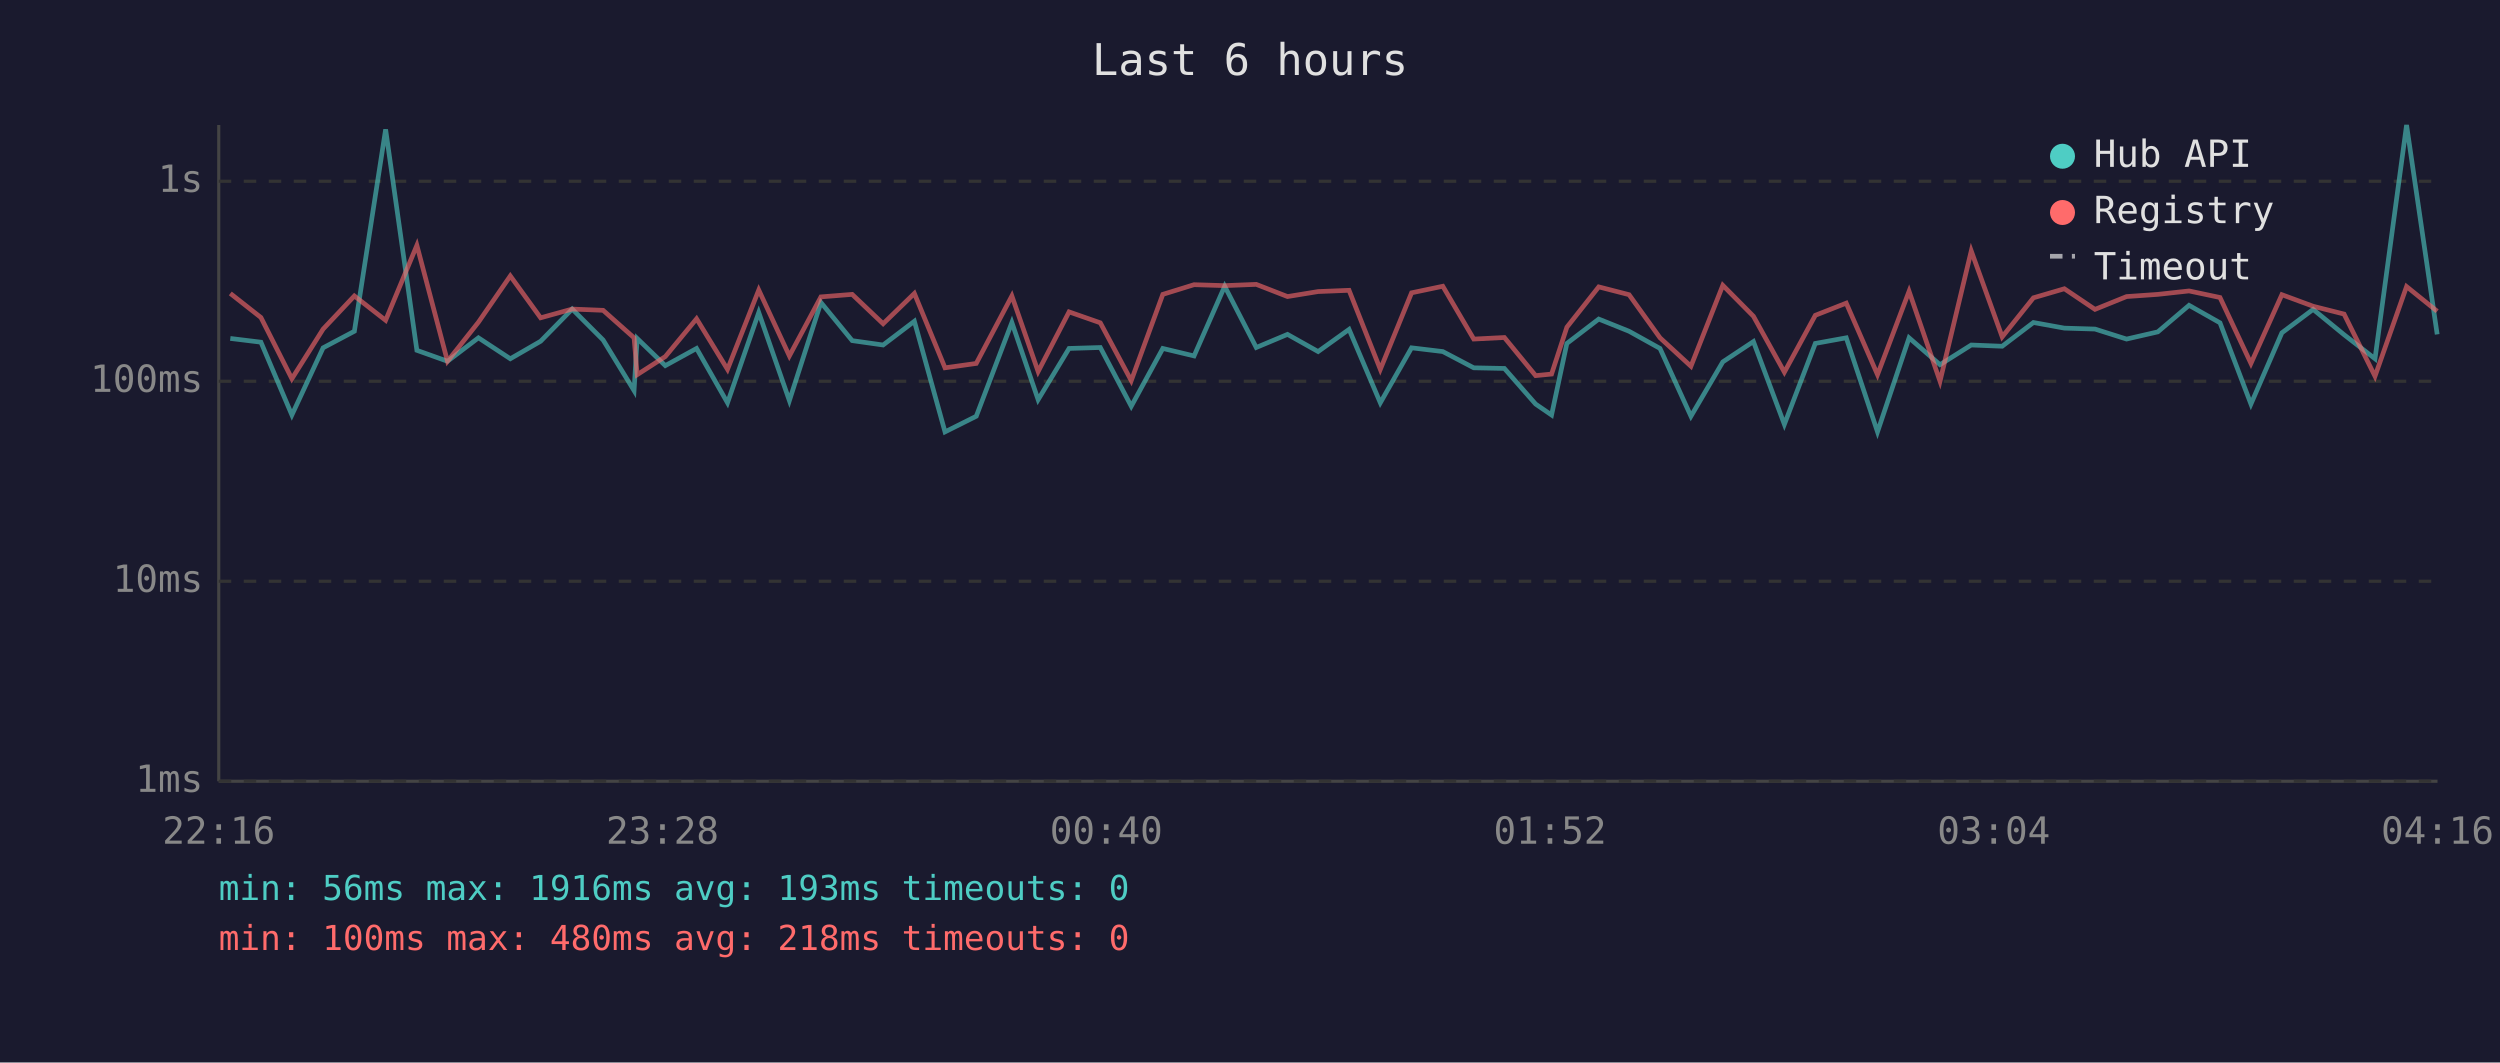
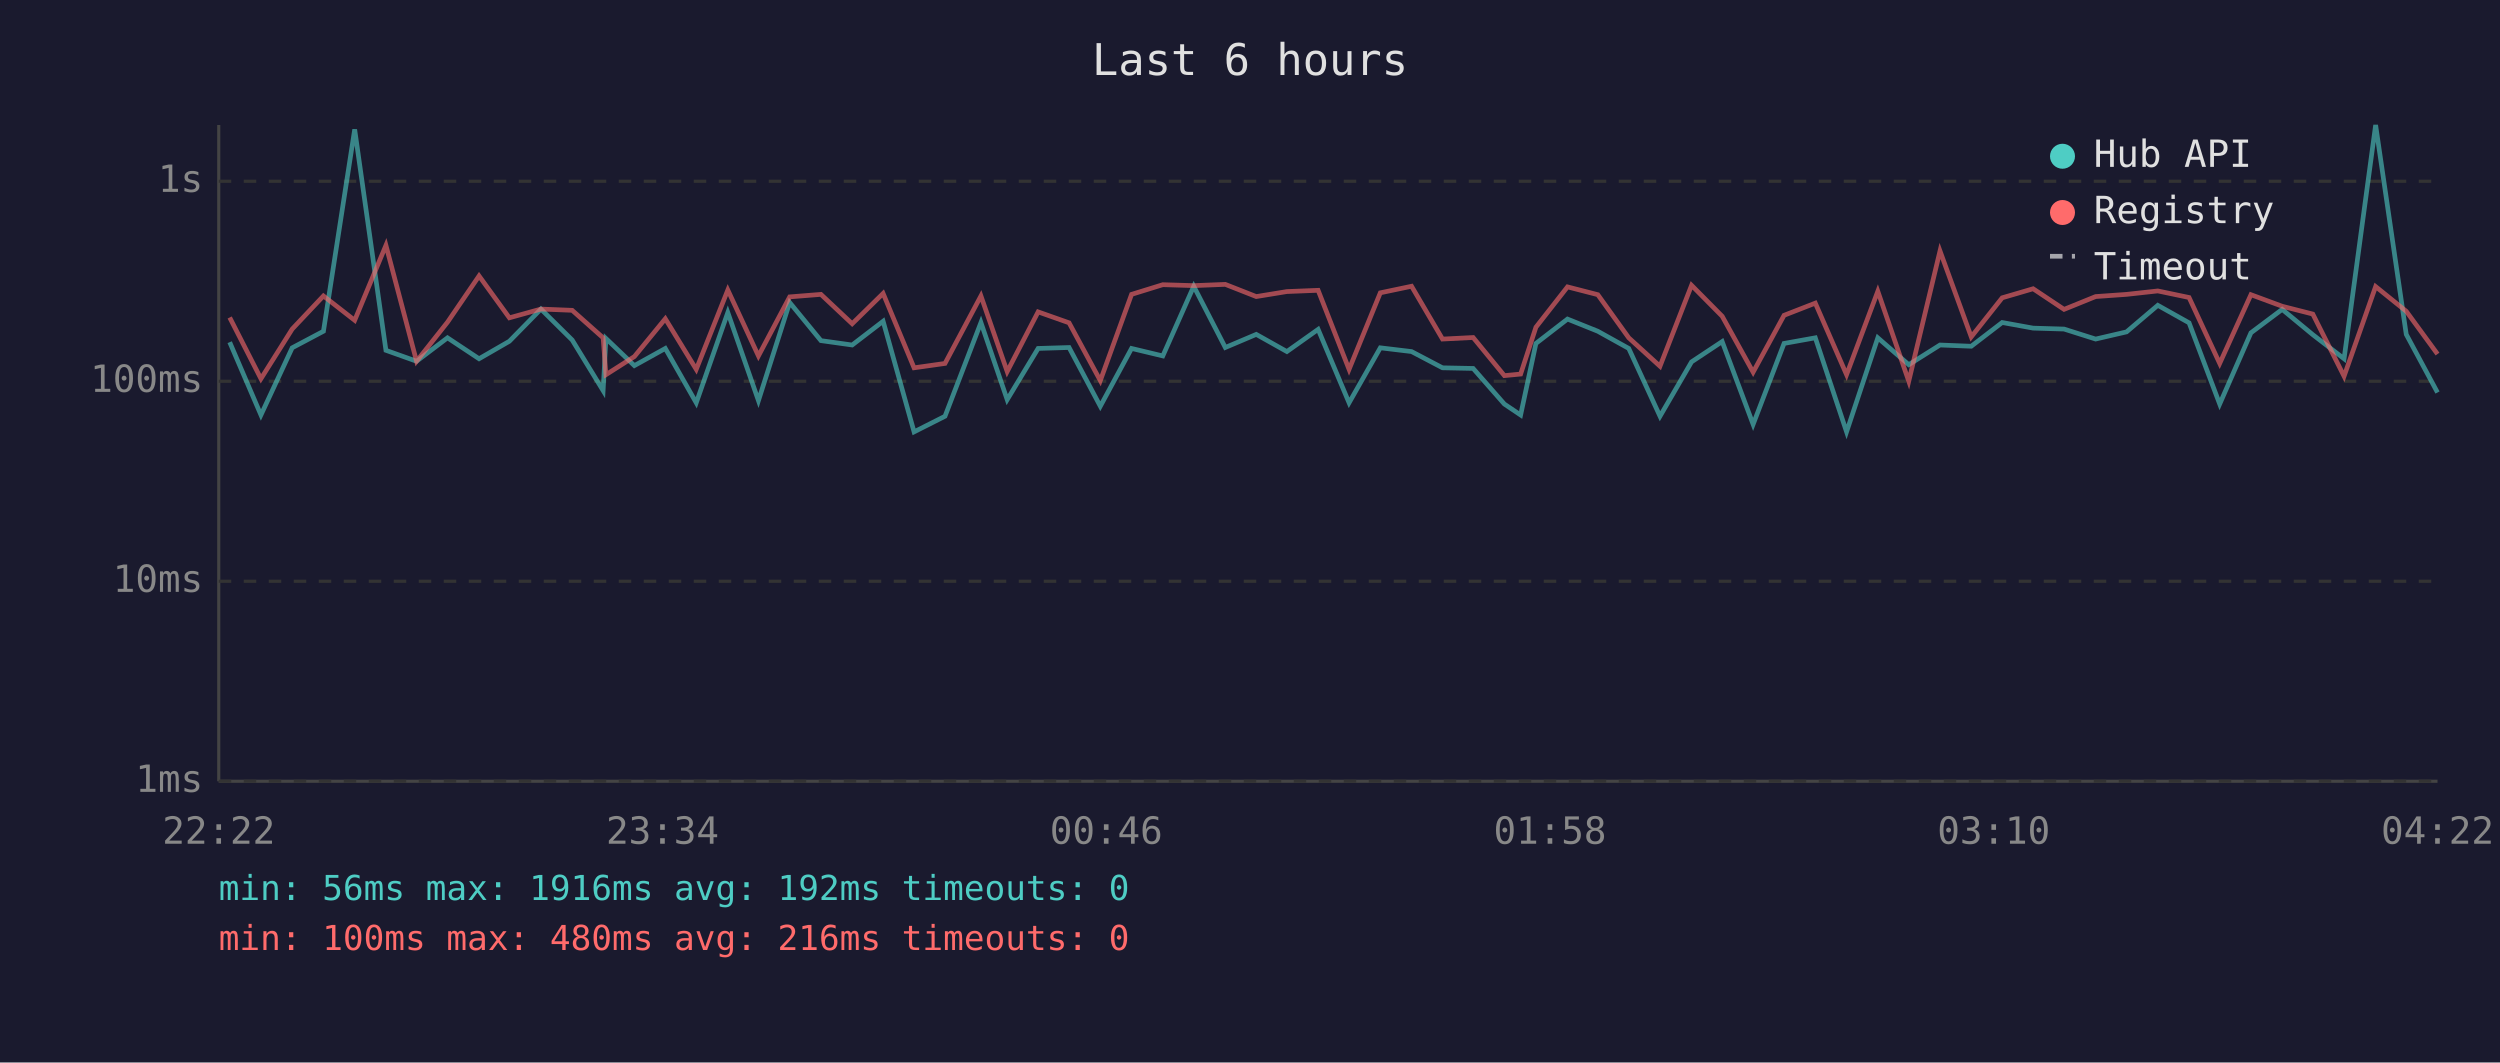
<svg xmlns="http://www.w3.org/2000/svg" viewBox="0 0 800 340" font-family="monospace" font-size="12">
  <rect width="800" height="340" fill="#1a1a2e" />
  <text x="400" y="24" fill="#e0e0e0" font-size="14" text-anchor="middle">Last 6 hours</text>
  <line x1="70" y1="40" x2="70" y2="250" stroke="#444" stroke-width="1" />
  <line x1="70" y1="250" x2="780" y2="250" stroke="#444" stroke-width="1" />
  <line x1="70" y1="250" x2="780" y2="250" stroke="#333" stroke-width="1" stroke-dasharray="4" />
  <text x="65" y="250" fill="#888" text-anchor="end" dominant-baseline="middle">1ms</text>
  <line x1="70" y1="186" x2="780" y2="186" stroke="#333" stroke-width="1" stroke-dasharray="4" />
  <text x="65" y="186" fill="#888" text-anchor="end" dominant-baseline="middle">10ms</text>
  <line x1="70" y1="122" x2="780" y2="122" stroke="#333" stroke-width="1" stroke-dasharray="4" />
  <text x="65" y="122" fill="#888" text-anchor="end" dominant-baseline="middle">100ms</text>
  <line x1="70" y1="58" x2="780" y2="58" stroke="#333" stroke-width="1" stroke-dasharray="4" />
  <text x="65" y="58" fill="#888" text-anchor="end" dominant-baseline="middle">1s</text>
-   <text x="70" y="270" fill="#888" text-anchor="middle">22:16</text>
-   <text x="212" y="270" fill="#888" text-anchor="middle">23:28</text>
-   <text x="354" y="270" fill="#888" text-anchor="middle">00:40</text>
-   <text x="496" y="270" fill="#888" text-anchor="middle">01:52</text>
-   <text x="638" y="270" fill="#888" text-anchor="middle">03:04</text>
-   <text x="780" y="270" fill="#888" text-anchor="middle">04:16</text>
-   <polyline points="73.7,108.3 83.5,109.5 93.4,132.8 103.4,111.3 113.4,106.0 123.4,41.4 133.4,112.1 143.2,115.6 153.1,108.1 163.3,114.8 173.0,109.2 183.1,98.9 193.0,108.8 202.9,125.0 203.9,108.3 212.9,117.0 222.9,111.5 232.8,128.9 242.8,100.0 252.6,128.2 262.7,96.8 272.7,109.0 282.6,110.4 292.6,102.8 302.4,138.2 312.4,133.2 323.8,103.2 332.2,127.9 342.1,111.5 352.1,111.2 362.0,130.0 372.1,111.5 382.1,113.9 391.9,91.6 402.0,111.2 412.0,107.0 421.8,112.5 431.7,105.4 441.7,128.9 451.7,111.3 461.7,112.5 471.6,117.7 481.4,117.9 491.4,129.3 496.5,132.8 501.4,109.9 511.6,102.1 521.3,106.0 531.2,111.5 541.1,133.2 551.3,115.8 561.1,109.3 571.0,135.8 580.9,109.9 590.8,108.1 600.8,138.2 610.9,108.1 620.8,116.7 630.8,110.4 640.7,110.8 650.7,103.2 660.6,105.0 670.4,105.3 680.5,108.5 690.5,106.2 700.5,97.7 710.4,103.3 720.3,129.3 730.2,106.5 740.2,99.0 750.1,107.1 760.0,114.8 770.1,40.0 779.9,107.0" fill="none" stroke="#4ecdc4" stroke-width="1.5" opacity="0.6" />
-   <polyline points="73.7,93.9 83.5,101.6 93.4,121.2 103.4,105.3 113.4,94.7 123.4,102.5 133.4,78.5 143.2,115.6 153.1,103.1 163.3,88.3 173.0,101.7 183.1,98.9 193.0,99.3 202.9,108.1 203.9,119.9 212.9,114.1 222.9,102.0 232.8,118.2 242.8,92.8 252.6,113.9 262.7,95.0 272.7,94.2 282.6,103.6 292.6,93.9 302.4,117.7 312.4,116.3 323.8,94.7 332.2,118.9 342.1,99.8 352.1,103.3 362.0,121.8 372.1,94.2 382.1,91.1 391.9,91.4 402.0,91.0 412.0,94.9 421.8,93.3 431.7,92.9 441.7,118.2 451.7,93.7 461.7,91.6 471.6,108.5 481.4,108.0 491.4,120.2 496.5,119.7 501.4,104.7 511.6,91.8 521.3,94.3 531.2,108.1 541.1,117.2 551.3,91.3 561.1,101.2 571.0,119.1 580.9,100.9 590.8,97.0 600.8,119.9 610.9,93.2 620.8,122.0 630.8,80.3 640.7,107.8 650.7,95.3 660.6,92.4 670.4,99.0 680.5,94.9 690.5,94.2 700.5,93.1 710.4,95.2 720.3,116.3 730.2,94.3 740.2,98.0 750.1,100.5 760.0,120.4 770.1,91.7 779.9,99.6" fill="none" stroke="#ff6b6b" stroke-width="1.5" opacity="0.6" />
+   <text x="70" y="270" fill="#888" text-anchor="middle">22:22</text>
+   <text x="212" y="270" fill="#888" text-anchor="middle">23:34</text>
+   <text x="354" y="270" fill="#888" text-anchor="middle">00:46</text>
+   <text x="496" y="270" fill="#888" text-anchor="middle">01:58</text>
+   <text x="638" y="270" fill="#888" text-anchor="middle">03:10</text>
+   <text x="780" y="270" fill="#888" text-anchor="middle">04:22</text>
+   <polyline points="73.5,109.5 83.5,132.8 93.5,111.3 103.5,106.0 113.5,41.4 123.5,112.1 133.3,115.6 143.2,108.1 153.3,114.8 163.0,109.2 173.1,98.9 183.1,108.8 193.0,125.0 193.9,108.3 203.0,117.0 212.9,111.5 222.8,128.9 232.9,100.0 242.7,128.2 252.7,96.8 262.7,109.0 272.7,110.4 282.6,102.8 292.5,138.2 302.4,133.2 313.9,103.2 322.3,127.9 332.2,111.5 342.1,111.2 352.1,130.0 362.1,111.5 372.1,113.9 382.0,91.6 392.1,111.2 402.0,107.0 411.8,112.5 421.8,105.4 431.7,128.9 441.7,111.3 451.7,112.5 461.6,117.7 471.4,117.9 481.4,129.3 486.6,132.8 491.5,109.9 501.6,102.1 511.3,106.0 521.2,111.5 531.2,133.2 541.3,115.8 551.1,109.3 561.0,135.8 570.9,109.9 580.9,108.1 590.9,138.2 600.9,108.1 610.8,116.7 620.8,110.4 630.8,110.8 640.7,103.2 650.6,105.0 660.5,105.3 670.6,108.5 680.5,106.2 690.5,97.7 700.5,103.3 710.3,129.3 720.3,106.5 730.3,99.0 740.1,107.1 750.1,114.8 760.2,40.0 770.0,107.0 780.0,125.6" fill="none" stroke="#4ecdc4" stroke-width="1.5" opacity="0.6" />
+   <polyline points="73.5,101.6 83.5,121.2 93.5,105.3 103.5,94.7 113.5,102.5 123.5,78.5 133.3,115.6 143.2,103.1 153.3,88.3 163.0,101.7 173.1,98.9 183.1,99.3 193.0,108.1 193.9,119.9 203.0,114.1 212.9,102.0 222.8,118.2 232.9,92.8 242.7,113.9 252.7,95.0 262.7,94.2 272.7,103.6 282.6,93.9 292.5,117.7 302.4,116.3 313.9,94.7 322.3,118.9 332.2,99.8 342.1,103.3 352.1,121.8 362.1,94.2 372.1,91.1 382.0,91.4 392.1,91.0 402.0,94.9 411.8,93.3 421.8,92.9 431.7,118.2 441.7,93.7 451.7,91.6 461.6,108.5 471.4,108.0 481.4,120.2 486.6,119.7 491.5,104.7 501.6,91.8 511.3,94.3 521.2,108.1 531.2,117.2 541.3,91.3 551.1,101.2 561.0,119.1 570.9,100.9 580.9,97.0 590.9,119.9 600.9,93.2 610.8,122.0 620.8,80.3 630.8,107.8 640.7,95.3 650.6,92.4 660.5,99.0 670.6,94.9 680.5,94.2 690.5,93.1 700.5,95.2 710.3,116.3 720.3,94.3 730.3,98.0 740.1,100.5 750.1,120.4 760.2,91.7 770.0,99.6 780.0,113.3" fill="none" stroke="#ff6b6b" stroke-width="1.5" opacity="0.6" />
  <circle cx="660" cy="50" r="4" fill="#4ecdc4" />
  <text x="670" y="50" fill="#e0e0e0" dominant-baseline="middle">Hub API</text>
  <circle cx="660" cy="68" r="4" fill="#ff6b6b" />
  <text x="670" y="68" fill="#e0e0e0" dominant-baseline="middle">Registry</text>
  <line x1="656" y1="82" x2="664" y2="82" stroke="#e0e0e0" stroke-width="1.5" stroke-dasharray="4,3" opacity="0.7" />
  <text x="670" y="86" fill="#e0e0e0" dominant-baseline="middle">Timeout</text>
-   <text x="70" y="288" fill="#4ecdc4" font-size="11">min: 56ms  max: 1916ms  avg: 193ms  timeouts: 0</text>
-   <text x="70" y="304" fill="#ff6b6b" font-size="11">min: 100ms  max: 480ms  avg: 218ms  timeouts: 0</text>
+   <text x="70" y="288" fill="#4ecdc4" font-size="11">min: 56ms  max: 1916ms  avg: 192ms  timeouts: 0</text>
+   <text x="70" y="304" fill="#ff6b6b" font-size="11">min: 100ms  max: 480ms  avg: 216ms  timeouts: 0</text>
</svg>
